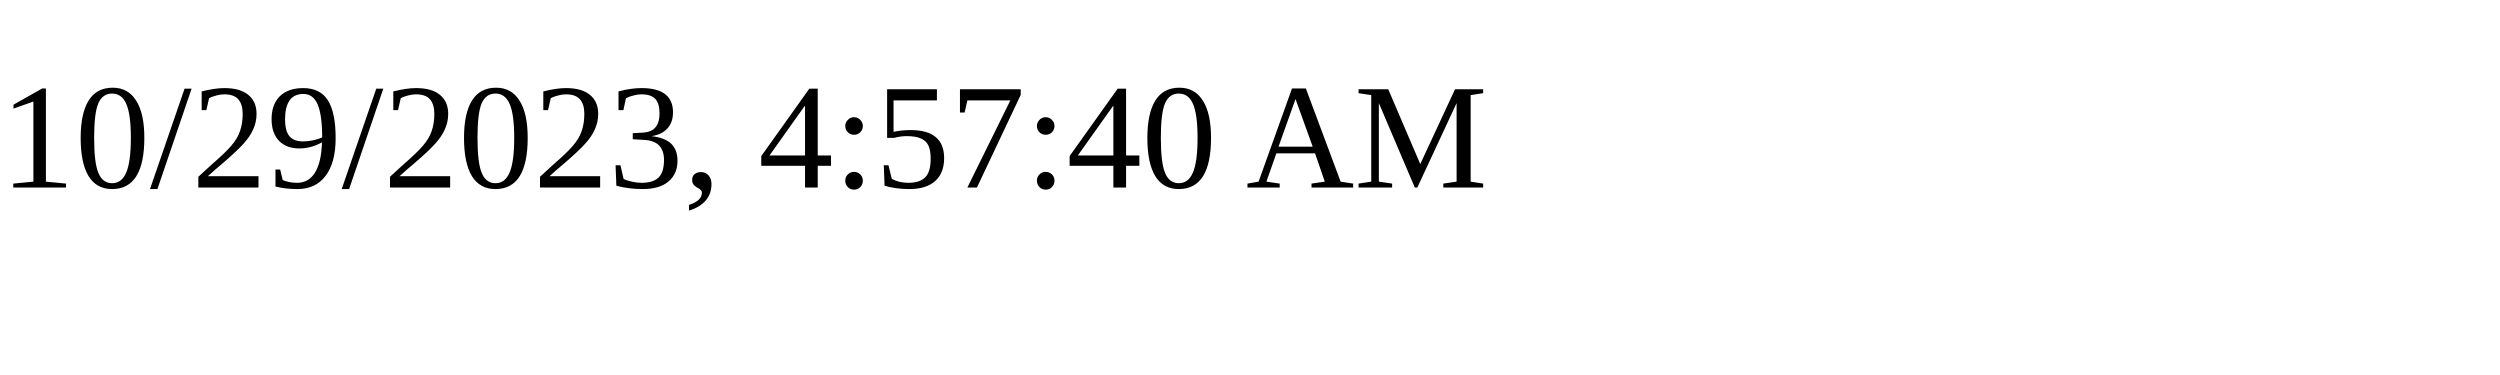
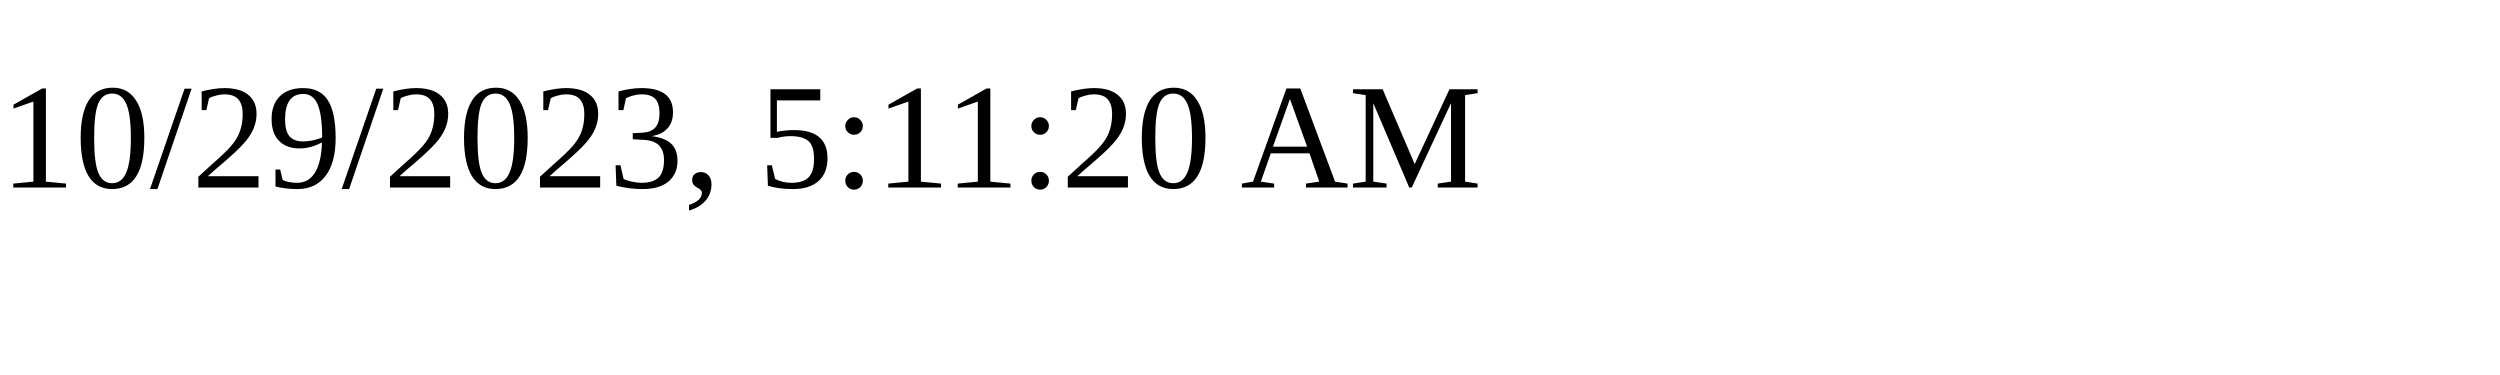
<svg xmlns="http://www.w3.org/2000/svg" height="30" width="200">
-   <text x="0" y="15">10/29/2023, 4:57:40 AM</text>
+   <text x="0" y="15">10/29/2023, 5:11:20 AM</text>
</svg>
